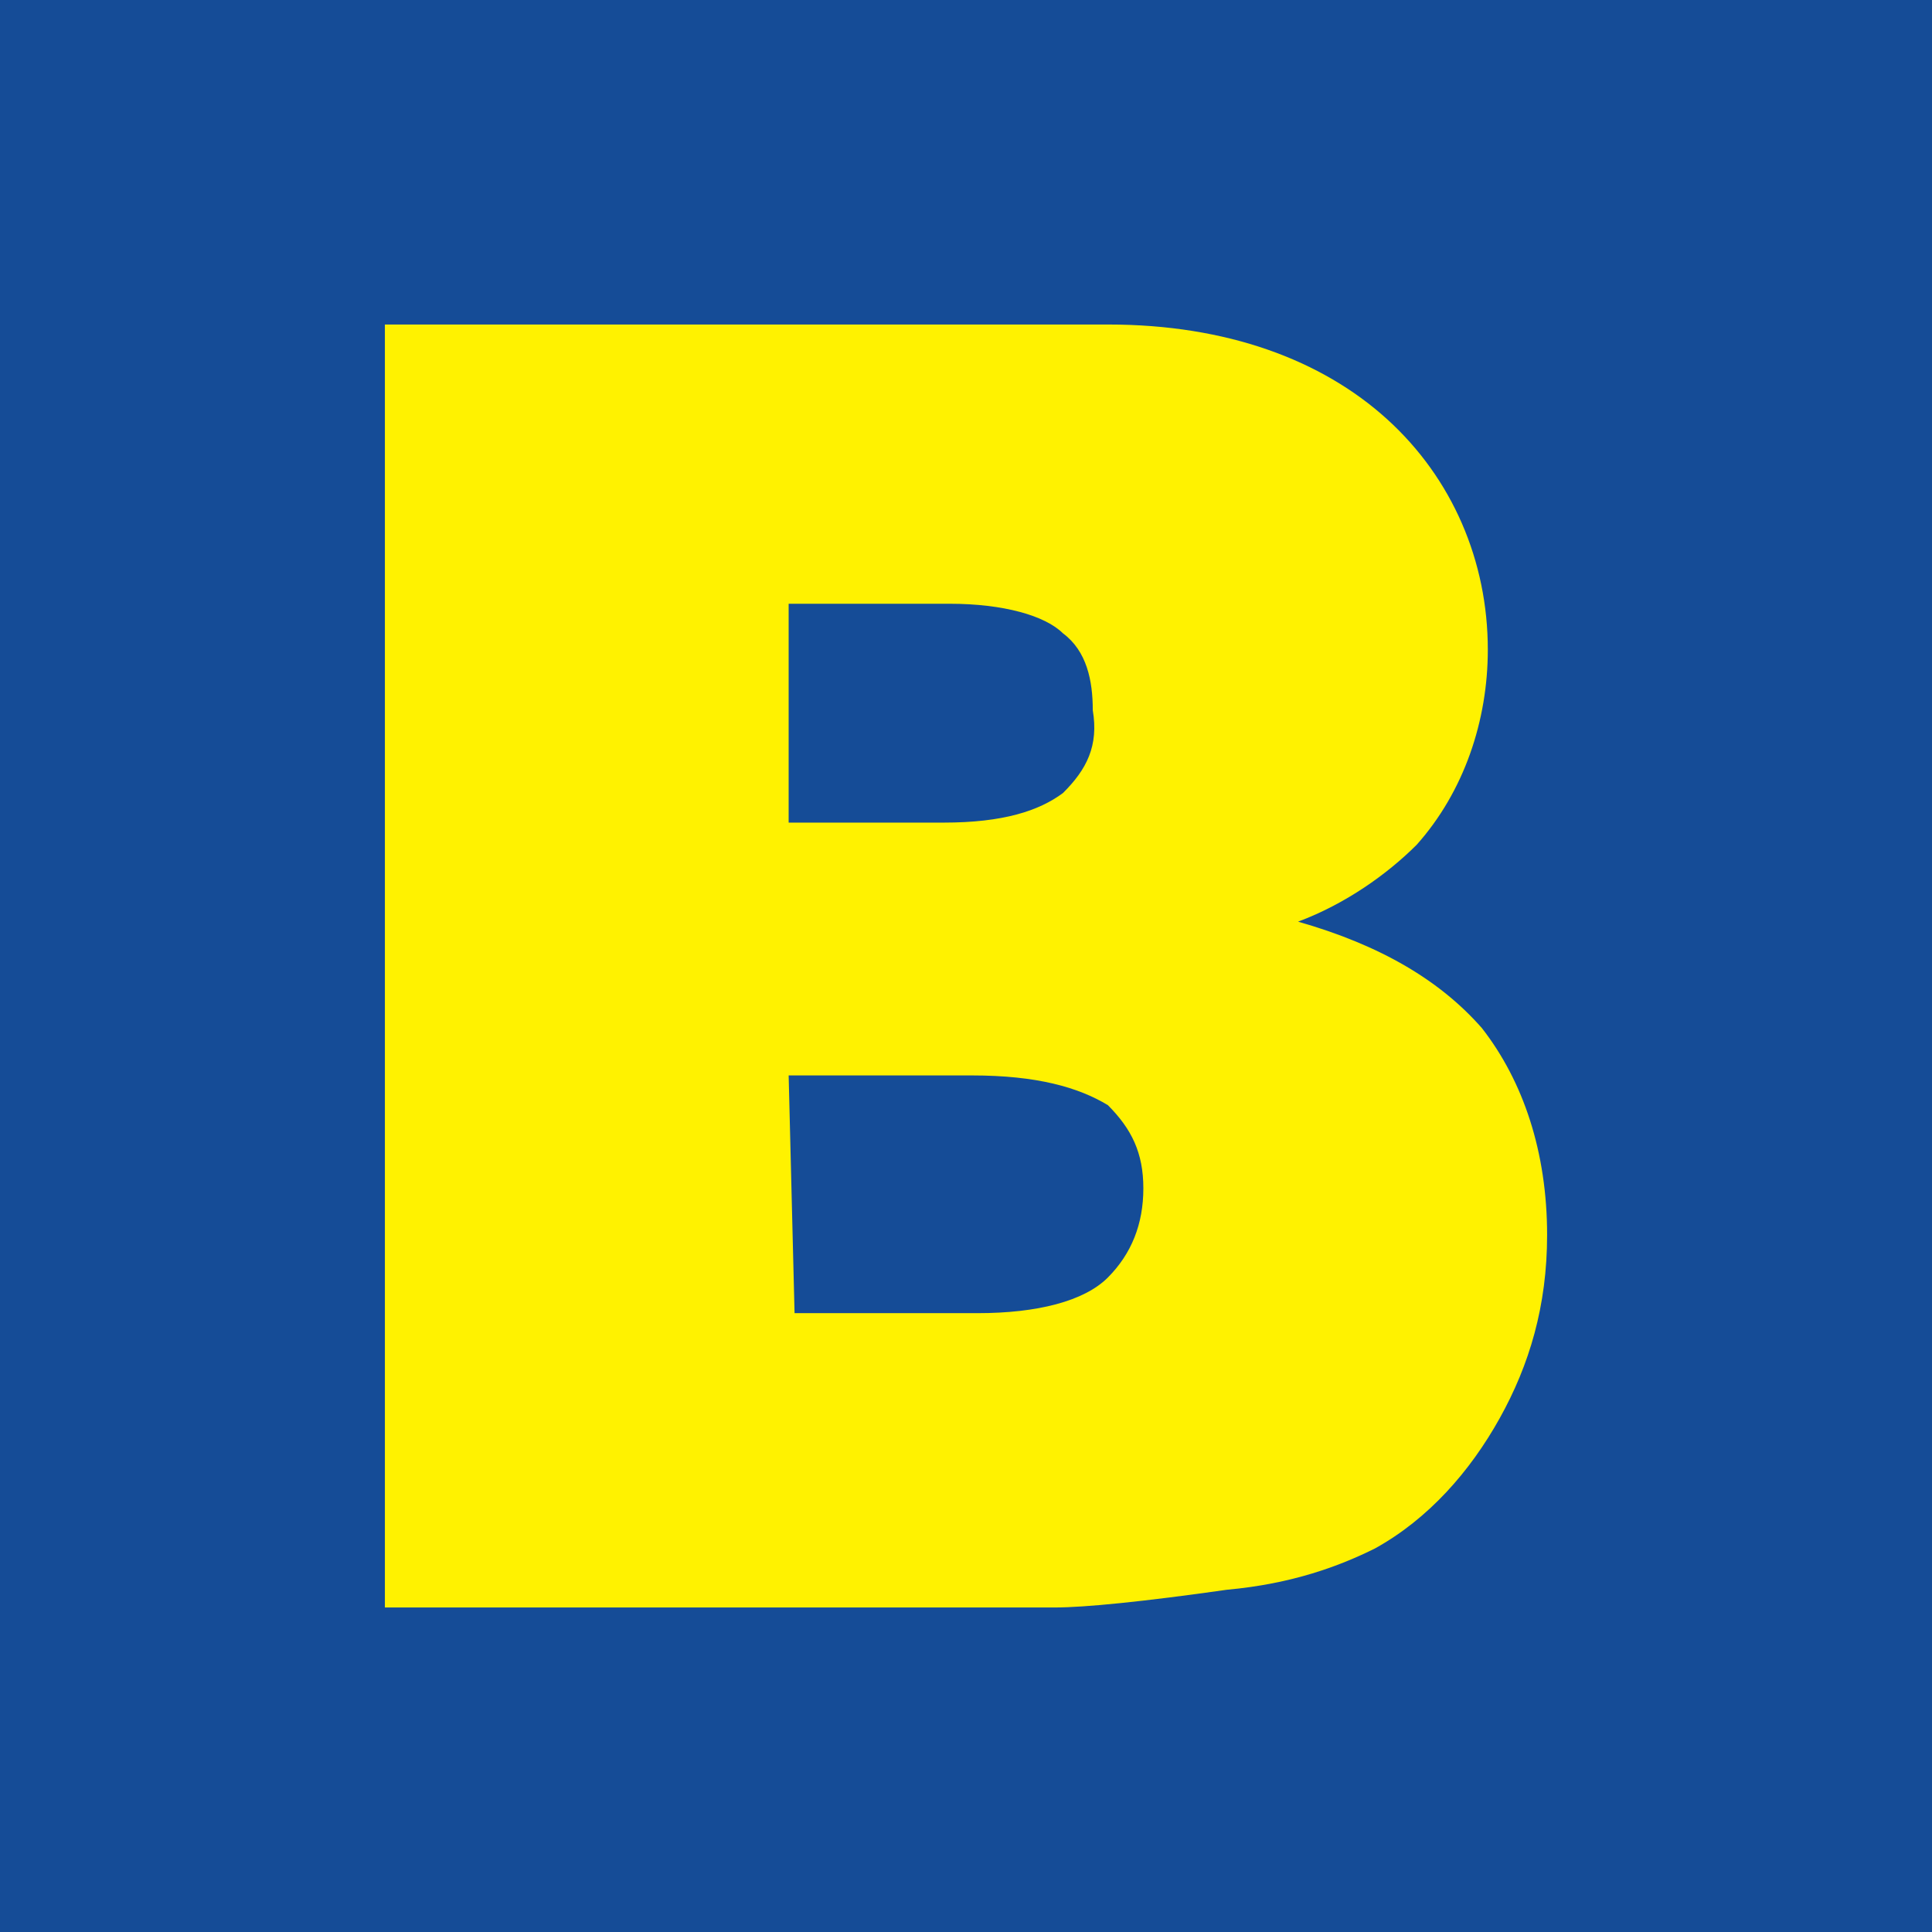
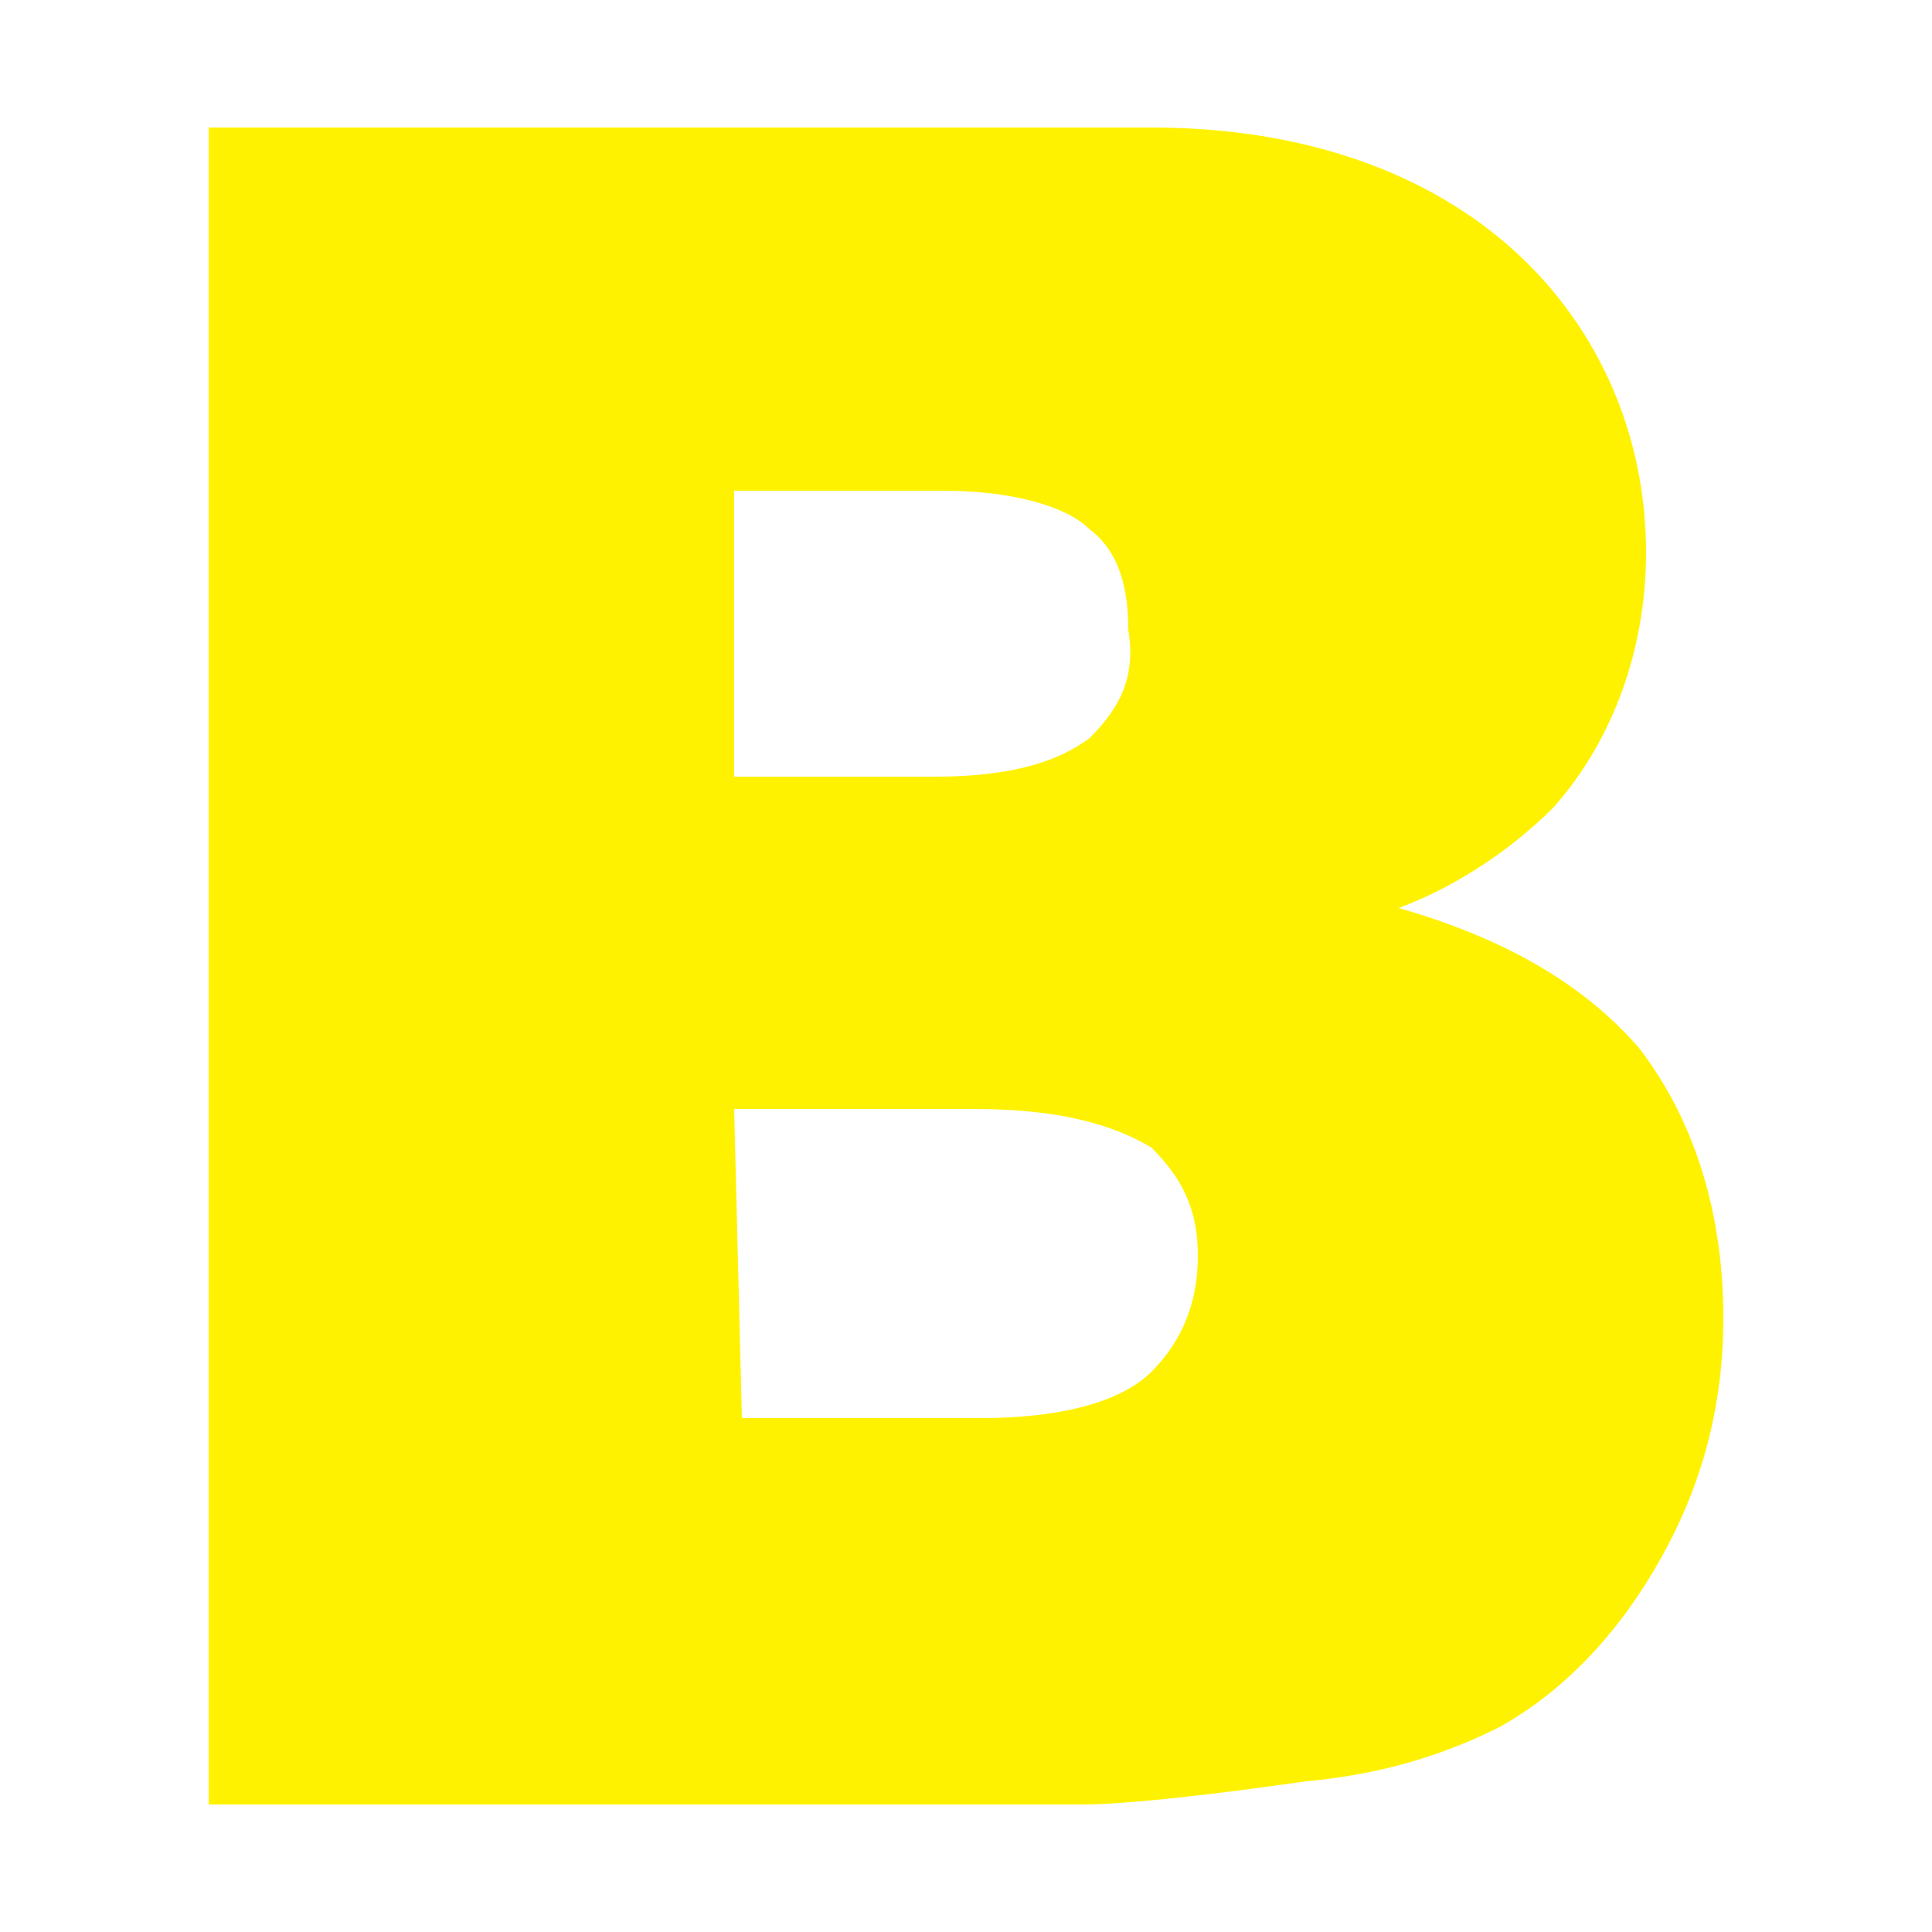
- <svg xmlns="http://www.w3.org/2000/svg" width="512px" height="512px" viewBox="0 0 512 512" version="1.1">
-   <g id="Bowens-Favicon" stroke="none" stroke-width="1" fill="none" fill-rule="evenodd">
-     <rect fill="#154C97" x="0" y="0" width="512" height="512" />
-     <path d="M281.696,210.162 C275.374,214.865 265.892,218 250.089,218 L209,218 L209,160 L251.669,160 C265.892,160 276.955,163.135 281.696,167.838 C288.017,172.541 289.597,180.378 289.597,188.216 C291.178,197.622 288.017,203.892 281.696,210.162 M209,285 L257.567,285 C274.8,285 285.767,288.15 293.6,292.875 C299.867,299.175 303,305.475 303,314.925 C303,324.375 299.867,332.25 293.6,338.55 C287.333,344.85 274.8,348 259.133,348 L210.567,348 L209,285 L209,285 Z M344,244.249 C356.571,239.548 367.571,231.714 375.429,223.88 C388,209.779 394.286,190.977 394.286,172.175 C394.286,148.673 384.857,126.737 367.571,111.069 C350.286,95.401 325.143,86 293.714,86 L105.143,86 L102,86 L102,426 L279.571,426 C287.429,426 303.143,424.433 325.143,421.3 C342.429,419.733 355,415.032 364.429,410.332 C378.571,402.498 389.571,389.963 397.429,375.862 C405.286,361.76 410,346.092 410,327.29 C410,305.355 403.714,286.553 392.714,272.452 C381.714,259.917 366,250.516 344,244.249" id="Shape" fill="#FFF200" fill-rule="nonzero" />
-   </g>
+ <svg xmlns="http://www.w3.org/2000/svg" viewBox="0 0 25 25" style="fill:#fff200;background:#154c97">
+   <path d="M14.1 9.55c-.4.3-1 .5-2 .5H9.5v-3.7h2.7c.9 0 1.6.2 1.9.5.4.3.5.8.5 1.3.1.6-.1 1-.5 1.4m-4.6 4.8h3.1c1.1 0 1.8.2 2.3.5.4.4.6.8.6 1.4 0 .6-.2 1.1-.6 1.5-.4.4-1.2.6-2.2.6H9.6Zm8.6-2.6c.8-.3 1.5-.8 2-1.3.8-.9 1.2-2.1 1.2-3.3 0-1.5-.6-2.9-1.7-3.9s-2.7-1.6-4.7-1.6H2.7v21.7H14c.5 0 1.5-.1 2.9-.3 1.1-.1 1.9-.4 2.5-.7.9-.5 1.6-1.3 2.1-2.2.5-.9.8-1.9.8-3.1 0-1.4-.4-2.6-1.1-3.5-.7-.8-1.7-1.4-3.1-1.8" />
</svg>
